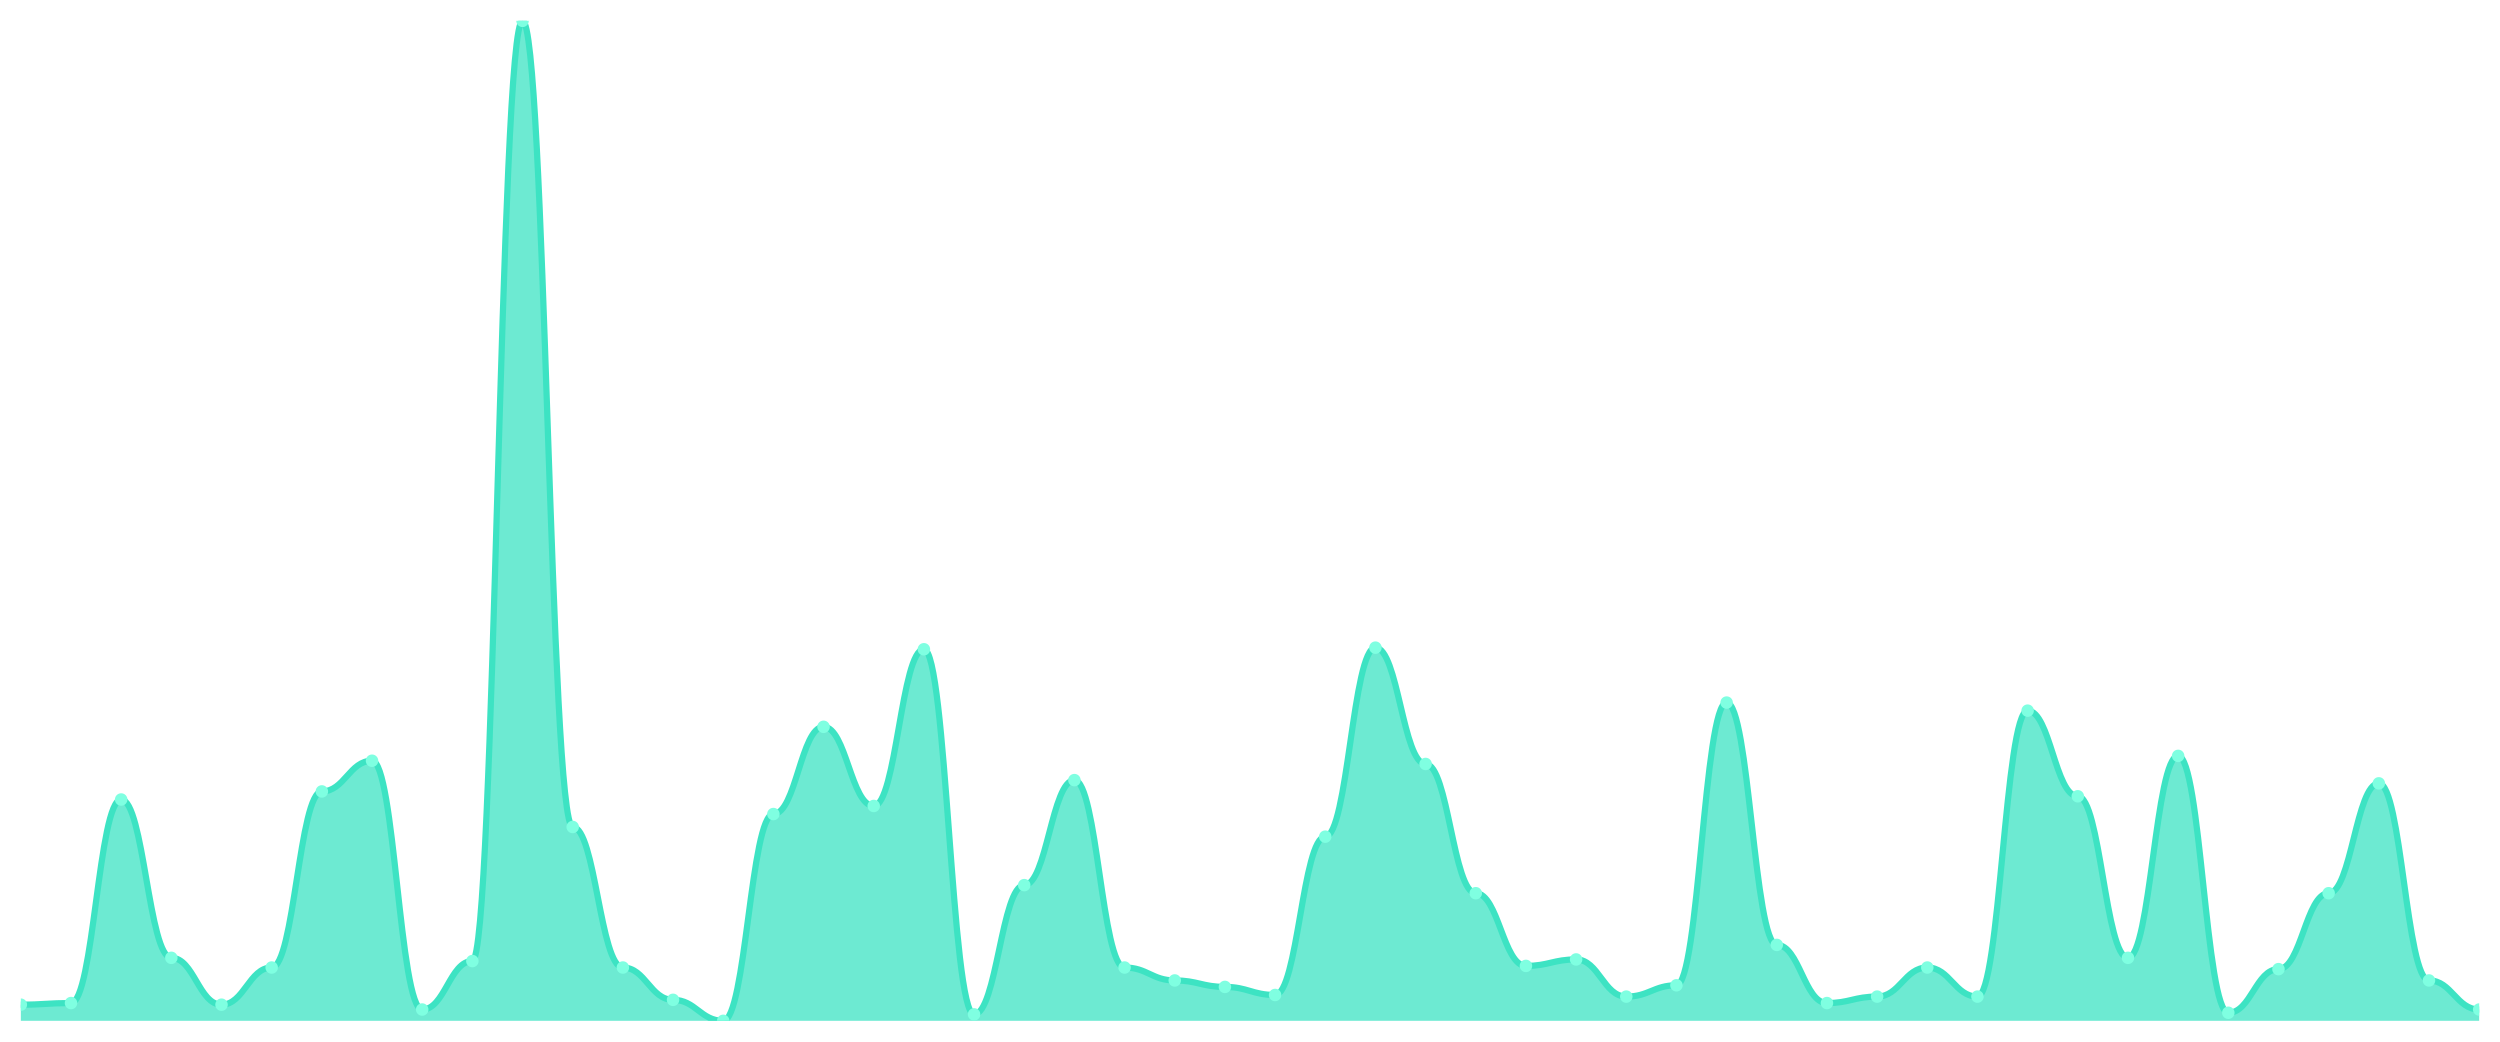
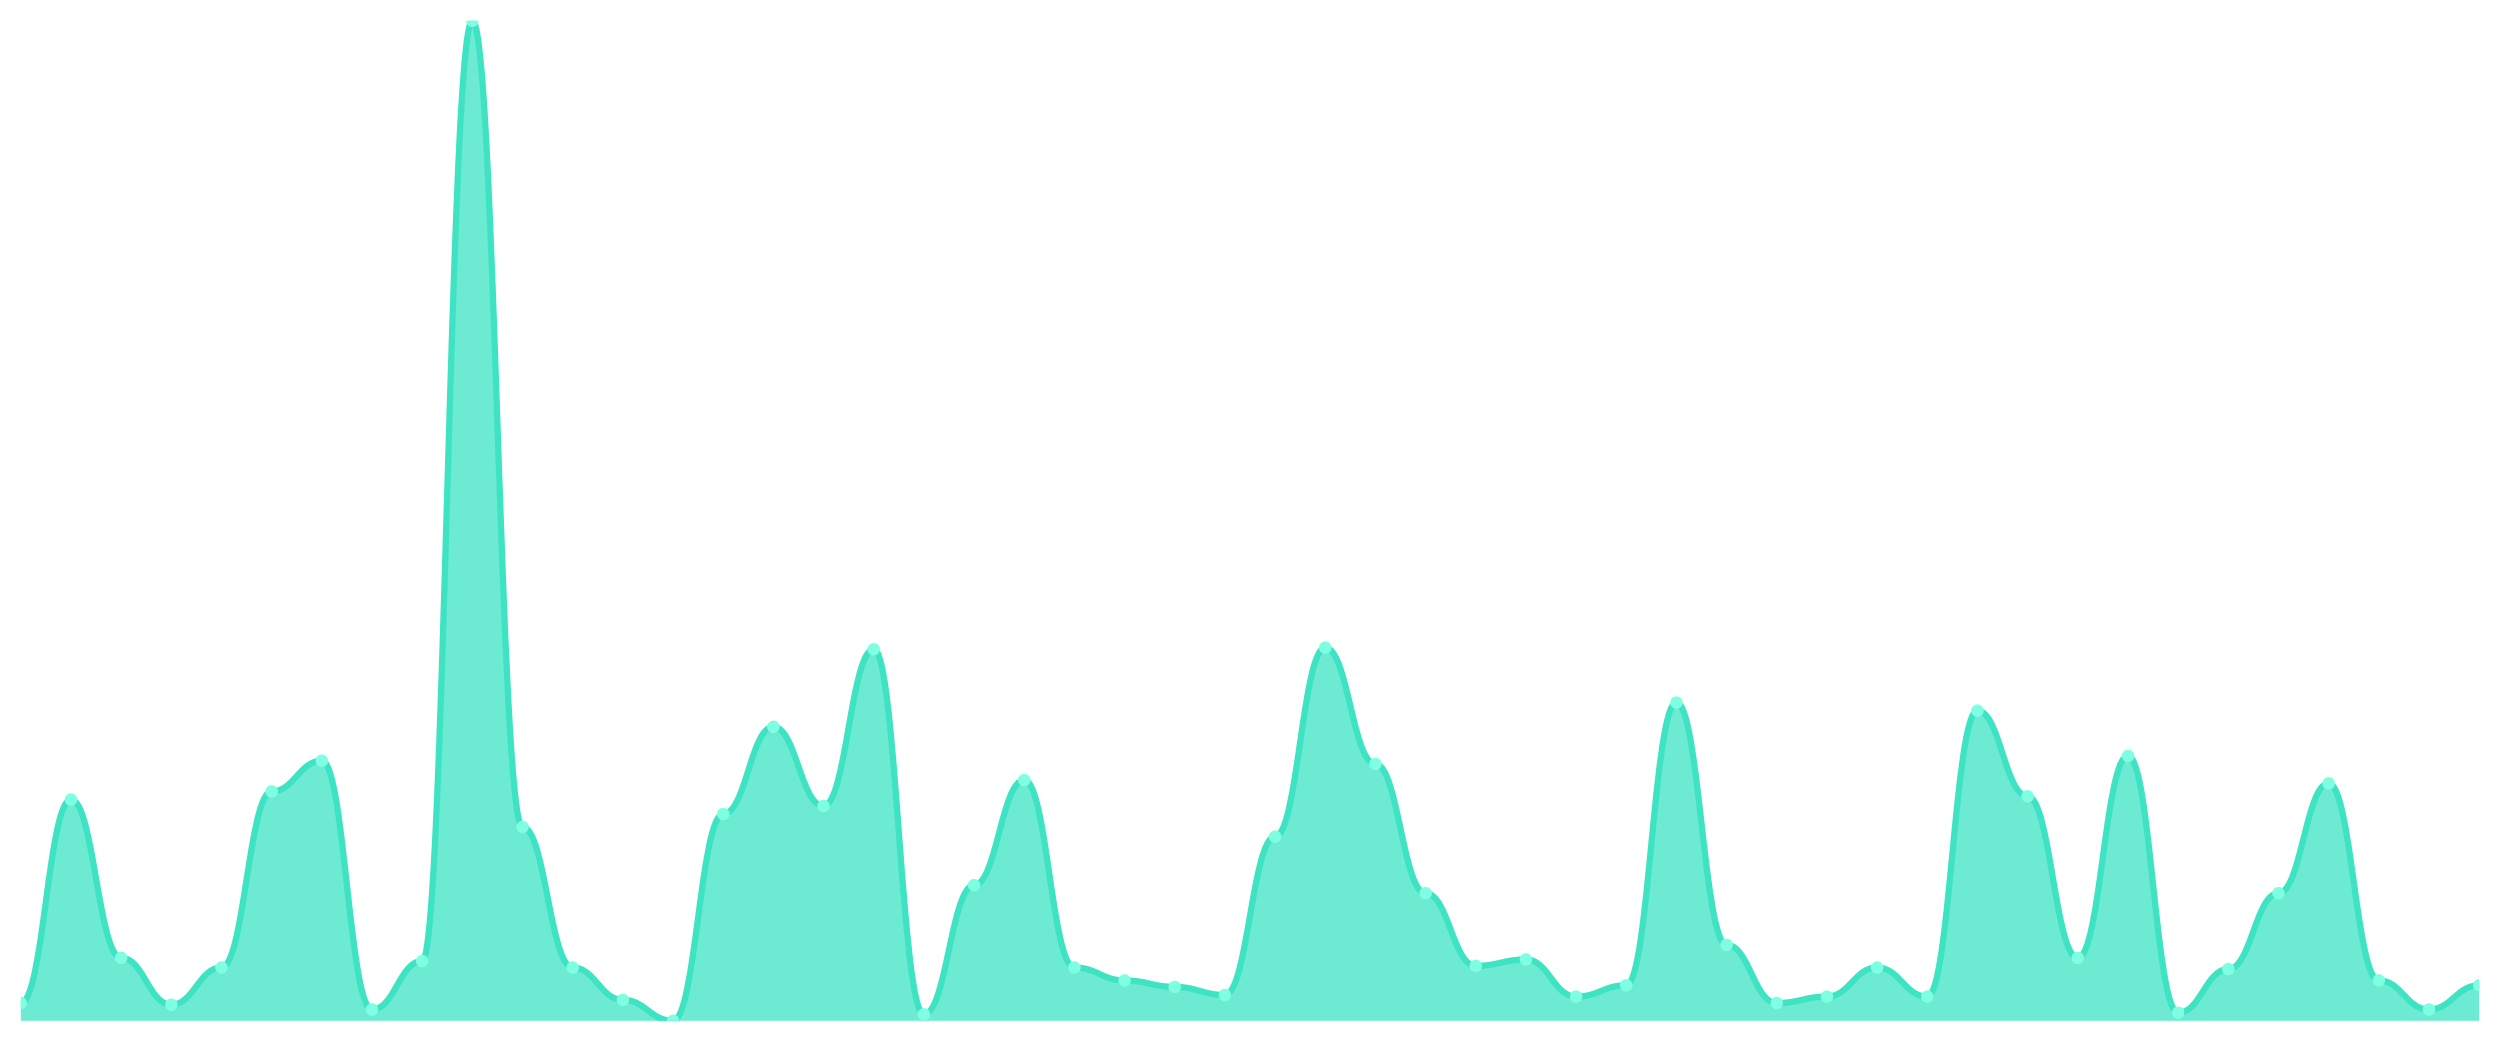
<svg xmlns="http://www.w3.org/2000/svg" viewBox="0 0 1200 500" width="1200" height="500">
  <defs>
    <clipPath id="c">
      <rect x="10" y="10" width="1180" height="480" />
    </clipPath>
  </defs>
  <rect width="1200" height="500" fill="none" />
  <g clip-path="url(#c)">
-     <path d="M 10,490 L 10,482.246 C 20.837,482.246 23.245,481.47 34.082,481.47 C 44.918,481.47 47.327,383.764 58.163,383.764 C 69,383.764 71.408,459.758 82.245,459.758 C 93.082,459.758 95.49,482.246 106.327,482.246 C 117.163,482.246 119.571,464.41 130.408,464.41 C 141.245,464.41 143.653,379.887 154.49,379.887 C 165.327,379.887 167.735,365.153 178.571,365.153 C 189.408,365.153 191.816,484.572 202.653,484.572 C 213.49,484.572 215.898,461.309 226.735,461.309 C 237.571,461.309 239.98,10 250.816,10 C 261.653,10 264.061,396.947 274.898,396.947 C 285.735,396.947 288.143,464.41 298.98,464.41 C 309.816,464.41 312.224,479.919 323.061,479.919 C 333.898,479.919 336.306,490 347.143,490 C 357.98,490 360.388,390.743 371.224,390.743 C 382.061,390.743 384.469,348.869 395.306,348.869 C 406.143,348.869 408.551,386.866 419.388,386.866 C 430.224,386.866 432.633,311.648 443.469,311.648 C 454.306,311.648 456.714,486.898 467.551,486.898 C 478.388,486.898 480.796,424.863 491.633,424.863 C 502.469,424.863 504.878,374.459 515.714,374.459 C 526.551,374.459 528.959,464.41 539.796,464.41 C 550.633,464.41 553.041,470.614 563.878,470.614 C 574.714,470.614 577.122,473.716 587.959,473.716 C 598.796,473.716 601.204,477.593 612.041,477.593 C 622.878,477.593 625.286,401.599 636.122,401.599 C 646.959,401.599 649.367,310.872 660.204,310.872 C 671.041,310.872 673.449,366.704 684.286,366.704 C 695.122,366.704 697.531,428.74 708.367,428.74 C 719.204,428.74 721.612,463.635 732.449,463.635 C 743.286,463.635 745.694,460.533 756.531,460.533 C 767.367,460.533 769.776,478.368 780.612,478.368 C 791.449,478.368 793.857,472.94 804.694,472.94 C 815.531,472.94 817.939,337.237 828.776,337.237 C 839.612,337.237 842.02,453.554 852.857,453.554 C 863.694,453.554 866.102,481.47 876.939,481.47 C 887.776,481.47 890.184,478.368 901.02,478.368 C 911.857,478.368 914.265,464.41 925.102,464.41 C 935.939,464.41 938.347,478.368 949.184,478.368 C 960.02,478.368 962.429,341.115 973.265,341.115 C 984.102,341.115 986.51,382.213 997.347,382.213 C 1008.184,382.213 1010.592,459.758 1021.429,459.758 C 1032.265,459.758 1034.673,362.827 1045.51,362.827 C 1056.347,362.827 1058.755,486.123 1069.592,486.123 C 1080.429,486.123 1082.837,465.186 1093.673,465.186 C 1104.51,465.186 1106.918,428.74 1117.755,428.74 C 1128.592,428.74 1131,376.01 1141.837,376.01 C 1152.673,376.01 1155.082,470.614 1165.918,470.614 C 1176.755,470.614 1179.163,484.572 1190,484.572 L 1190,490 Z" fill="rgba(61,227,195,0.75)" />
-     <path d="M 10,482.246 C 20.837,482.246 23.245,481.47 34.082,481.47 C 44.918,481.47 47.327,383.764 58.163,383.764 C 69,383.764 71.408,459.758 82.245,459.758 C 93.082,459.758 95.49,482.246 106.327,482.246 C 117.163,482.246 119.571,464.41 130.408,464.41 C 141.245,464.41 143.653,379.887 154.49,379.887 C 165.327,379.887 167.735,365.153 178.571,365.153 C 189.408,365.153 191.816,484.572 202.653,484.572 C 213.49,484.572 215.898,461.309 226.735,461.309 C 237.571,461.309 239.98,10 250.816,10 C 261.653,10 264.061,396.947 274.898,396.947 C 285.735,396.947 288.143,464.41 298.98,464.41 C 309.816,464.41 312.224,479.919 323.061,479.919 C 333.898,479.919 336.306,490 347.143,490 C 357.98,490 360.388,390.743 371.224,390.743 C 382.061,390.743 384.469,348.869 395.306,348.869 C 406.143,348.869 408.551,386.866 419.388,386.866 C 430.224,386.866 432.633,311.648 443.469,311.648 C 454.306,311.648 456.714,486.898 467.551,486.898 C 478.388,486.898 480.796,424.863 491.633,424.863 C 502.469,424.863 504.878,374.459 515.714,374.459 C 526.551,374.459 528.959,464.41 539.796,464.41 C 550.633,464.41 553.041,470.614 563.878,470.614 C 574.714,470.614 577.122,473.716 587.959,473.716 C 598.796,473.716 601.204,477.593 612.041,477.593 C 622.878,477.593 625.286,401.599 636.122,401.599 C 646.959,401.599 649.367,310.872 660.204,310.872 C 671.041,310.872 673.449,366.704 684.286,366.704 C 695.122,366.704 697.531,428.74 708.367,428.74 C 719.204,428.74 721.612,463.635 732.449,463.635 C 743.286,463.635 745.694,460.533 756.531,460.533 C 767.367,460.533 769.776,478.368 780.612,478.368 C 791.449,478.368 793.857,472.94 804.694,472.94 C 815.531,472.94 817.939,337.237 828.776,337.237 C 839.612,337.237 842.02,453.554 852.857,453.554 C 863.694,453.554 866.102,481.47 876.939,481.47 C 887.776,481.47 890.184,478.368 901.02,478.368 C 911.857,478.368 914.265,464.41 925.102,464.41 C 935.939,464.41 938.347,478.368 949.184,478.368 C 960.02,478.368 962.429,341.115 973.265,341.115 C 984.102,341.115 986.51,382.213 997.347,382.213 C 1008.184,382.213 1010.592,459.758 1021.429,459.758 C 1032.265,459.758 1034.673,362.827 1045.51,362.827 C 1056.347,362.827 1058.755,486.123 1069.592,486.123 C 1080.429,486.123 1082.837,465.186 1093.673,465.186 C 1104.51,465.186 1106.918,428.74 1117.755,428.74 C 1128.592,428.74 1131,376.01 1141.837,376.01 C 1152.673,376.01 1155.082,470.614 1165.918,470.614 C 1176.755,470.614 1179.163,484.572 1190,484.572" fill="none" stroke="#3de3c3" stroke-width="3" stroke-linecap="round" stroke-linejoin="round" />
-     <circle cx="10" cy="482.246" r="3" fill="#7fffe1" />
-     <circle cx="34.082" cy="481.47" r="3" fill="#7fffe1" />
-     <circle cx="58.163" cy="383.764" r="3" fill="#7fffe1" />
-     <circle cx="82.245" cy="459.758" r="3" fill="#7fffe1" />
-     <circle cx="106.327" cy="482.246" r="3" fill="#7fffe1" />
-     <circle cx="130.408" cy="464.41" r="3" fill="#7fffe1" />
-     <circle cx="154.49" cy="379.887" r="3" fill="#7fffe1" />
-     <circle cx="178.571" cy="365.153" r="3" fill="#7fffe1" />
-     <circle cx="202.653" cy="484.572" r="3" fill="#7fffe1" />
-     <circle cx="226.735" cy="461.309" r="3" fill="#7fffe1" />
-     <circle cx="250.816" cy="10" r="3" fill="#7fffe1" />
-     <circle cx="274.898" cy="396.947" r="3" fill="#7fffe1" />
-     <circle cx="298.98" cy="464.41" r="3" fill="#7fffe1" />
-     <circle cx="323.061" cy="479.919" r="3" fill="#7fffe1" />
-     <circle cx="347.143" cy="490" r="3" fill="#7fffe1" />
-     <circle cx="371.224" cy="390.743" r="3" fill="#7fffe1" />
-     <circle cx="395.306" cy="348.869" r="3" fill="#7fffe1" />
-     <circle cx="419.388" cy="386.866" r="3" fill="#7fffe1" />
-     <circle cx="443.469" cy="311.648" r="3" fill="#7fffe1" />
-     <circle cx="467.551" cy="486.898" r="3" fill="#7fffe1" />
-     <circle cx="491.633" cy="424.863" r="3" fill="#7fffe1" />
-     <circle cx="515.714" cy="374.459" r="3" fill="#7fffe1" />
-     <circle cx="539.796" cy="464.41" r="3" fill="#7fffe1" />
-     <circle cx="563.878" cy="470.614" r="3" fill="#7fffe1" />
-     <circle cx="587.959" cy="473.716" r="3" fill="#7fffe1" />
-     <circle cx="612.041" cy="477.593" r="3" fill="#7fffe1" />
-     <circle cx="636.122" cy="401.599" r="3" fill="#7fffe1" />
-     <circle cx="660.204" cy="310.872" r="3" fill="#7fffe1" />
-     <circle cx="684.286" cy="366.704" r="3" fill="#7fffe1" />
-     <circle cx="708.367" cy="428.74" r="3" fill="#7fffe1" />
-     <circle cx="732.449" cy="463.635" r="3" fill="#7fffe1" />
-     <circle cx="756.531" cy="460.533" r="3" fill="#7fffe1" />
-     <circle cx="780.612" cy="478.368" r="3" fill="#7fffe1" />
-     <circle cx="804.694" cy="472.94" r="3" fill="#7fffe1" />
-     <circle cx="828.776" cy="337.237" r="3" fill="#7fffe1" />
-     <circle cx="852.857" cy="453.554" r="3" fill="#7fffe1" />
-     <circle cx="876.939" cy="481.47" r="3" fill="#7fffe1" />
-     <circle cx="901.02" cy="478.368" r="3" fill="#7fffe1" />
-     <circle cx="925.102" cy="464.41" r="3" fill="#7fffe1" />
-     <circle cx="949.184" cy="478.368" r="3" fill="#7fffe1" />
-     <circle cx="973.265" cy="341.115" r="3" fill="#7fffe1" />
-     <circle cx="997.347" cy="382.213" r="3" fill="#7fffe1" />
-     <circle cx="1021.429" cy="459.758" r="3" fill="#7fffe1" />
-     <circle cx="1045.51" cy="362.827" r="3" fill="#7fffe1" />
-     <circle cx="1069.592" cy="486.123" r="3" fill="#7fffe1" />
-     <circle cx="1093.673" cy="465.186" r="3" fill="#7fffe1" />
-     <circle cx="1117.755" cy="428.74" r="3" fill="#7fffe1" />
-     <circle cx="1141.837" cy="376.01" r="3" fill="#7fffe1" />
-     <circle cx="1165.918" cy="470.614" r="3" fill="#7fffe1" />
-     <circle cx="1190" cy="484.572" r="3" fill="#7fffe1" />
+     <path d="M 10,490 L 10,481.47 C 20.837,481.47 23.245,383.764 34.082,383.764 C 44.918,383.764 47.327,459.758 58.163,459.758 C 69,459.758 71.408,482.246 82.245,482.246 C 93.082,482.246 95.49,464.41 106.327,464.41 C 117.163,464.41 119.571,379.887 130.408,379.887 C 141.245,379.887 143.653,365.153 154.49,365.153 C 165.327,365.153 167.735,484.572 178.571,484.572 C 189.408,484.572 191.816,461.309 202.653,461.309 C 213.49,461.309 215.898,10 226.735,10 C 237.571,10 239.98,396.947 250.816,396.947 C 261.653,396.947 264.061,464.41 274.898,464.41 C 285.735,464.41 288.143,479.919 298.98,479.919 C 309.816,479.919 312.224,490 323.061,490 C 333.898,490 336.306,390.743 347.143,390.743 C 357.98,390.743 360.388,348.869 371.224,348.869 C 382.061,348.869 384.469,386.866 395.306,386.866 C 406.143,386.866 408.551,311.648 419.388,311.648 C 430.224,311.648 432.633,486.898 443.469,486.898 C 454.306,486.898 456.714,424.863 467.551,424.863 C 478.388,424.863 480.796,374.459 491.633,374.459 C 502.469,374.459 504.878,464.41 515.714,464.41 C 526.551,464.41 528.959,470.614 539.796,470.614 C 550.633,470.614 553.041,473.716 563.878,473.716 C 574.714,473.716 577.122,477.593 587.959,477.593 C 598.796,477.593 601.204,401.599 612.041,401.599 C 622.878,401.599 625.286,310.872 636.122,310.872 C 646.959,310.872 649.367,366.704 660.204,366.704 C 671.041,366.704 673.449,428.74 684.286,428.74 C 695.122,428.74 697.531,463.635 708.367,463.635 C 719.204,463.635 721.612,460.533 732.449,460.533 C 743.286,460.533 745.694,478.368 756.531,478.368 C 767.367,478.368 769.776,472.94 780.612,472.94 C 791.449,472.94 793.857,337.237 804.694,337.237 C 815.531,337.237 817.939,453.554 828.776,453.554 C 839.612,453.554 842.02,481.47 852.857,481.47 C 863.694,481.47 866.102,478.368 876.939,478.368 C 887.776,478.368 890.184,464.41 901.02,464.41 C 911.857,464.41 914.265,478.368 925.102,478.368 C 935.939,478.368 938.347,341.115 949.184,341.115 C 960.02,341.115 962.429,382.213 973.265,382.213 C 984.102,382.213 986.51,459.758 997.347,459.758 C 1008.184,459.758 1010.592,362.827 1021.429,362.827 C 1032.265,362.827 1034.673,486.123 1045.51,486.123 C 1056.347,486.123 1058.755,465.186 1069.592,465.186 C 1080.429,465.186 1082.837,428.74 1093.673,428.74 C 1104.51,428.74 1106.918,376.01 1117.755,376.01 C 1128.592,376.01 1131,470.614 1141.837,470.614 C 1152.673,470.614 1155.082,484.572 1165.918,484.572 C 1176.755,484.572 1179.163,472.94 1190,472.94 L 1190,490 Z" fill="rgba(61,227,195,0.75)" />
+     <path d="M 10,481.47 C 20.837,481.47 23.245,383.764 34.082,383.764 C 44.918,383.764 47.327,459.758 58.163,459.758 C 69,459.758 71.408,482.246 82.245,482.246 C 93.082,482.246 95.49,464.41 106.327,464.41 C 117.163,464.41 119.571,379.887 130.408,379.887 C 141.245,379.887 143.653,365.153 154.49,365.153 C 165.327,365.153 167.735,484.572 178.571,484.572 C 189.408,484.572 191.816,461.309 202.653,461.309 C 213.49,461.309 215.898,10 226.735,10 C 237.571,10 239.98,396.947 250.816,396.947 C 261.653,396.947 264.061,464.41 274.898,464.41 C 285.735,464.41 288.143,479.919 298.98,479.919 C 309.816,479.919 312.224,490 323.061,490 C 333.898,490 336.306,390.743 347.143,390.743 C 357.98,390.743 360.388,348.869 371.224,348.869 C 382.061,348.869 384.469,386.866 395.306,386.866 C 406.143,386.866 408.551,311.648 419.388,311.648 C 430.224,311.648 432.633,486.898 443.469,486.898 C 454.306,486.898 456.714,424.863 467.551,424.863 C 478.388,424.863 480.796,374.459 491.633,374.459 C 502.469,374.459 504.878,464.41 515.714,464.41 C 526.551,464.41 528.959,470.614 539.796,470.614 C 550.633,470.614 553.041,473.716 563.878,473.716 C 574.714,473.716 577.122,477.593 587.959,477.593 C 598.796,477.593 601.204,401.599 612.041,401.599 C 622.878,401.599 625.286,310.872 636.122,310.872 C 646.959,310.872 649.367,366.704 660.204,366.704 C 671.041,366.704 673.449,428.74 684.286,428.74 C 695.122,428.74 697.531,463.635 708.367,463.635 C 719.204,463.635 721.612,460.533 732.449,460.533 C 743.286,460.533 745.694,478.368 756.531,478.368 C 767.367,478.368 769.776,472.94 780.612,472.94 C 791.449,472.94 793.857,337.237 804.694,337.237 C 815.531,337.237 817.939,453.554 828.776,453.554 C 839.612,453.554 842.02,481.47 852.857,481.47 C 863.694,481.47 866.102,478.368 876.939,478.368 C 887.776,478.368 890.184,464.41 901.02,464.41 C 911.857,464.41 914.265,478.368 925.102,478.368 C 935.939,478.368 938.347,341.115 949.184,341.115 C 960.02,341.115 962.429,382.213 973.265,382.213 C 984.102,382.213 986.51,459.758 997.347,459.758 C 1008.184,459.758 1010.592,362.827 1021.429,362.827 C 1032.265,362.827 1034.673,486.123 1045.51,486.123 C 1056.347,486.123 1058.755,465.186 1069.592,465.186 C 1080.429,465.186 1082.837,428.74 1093.673,428.74 C 1104.51,428.74 1106.918,376.01 1117.755,376.01 C 1128.592,376.01 1131,470.614 1141.837,470.614 C 1152.673,470.614 1155.082,484.572 1165.918,484.572 C 1176.755,484.572 1179.163,472.94 1190,472.94" fill="none" stroke="#3de3c3" stroke-width="3" stroke-linecap="round" stroke-linejoin="round" />
+     <circle cx="10" cy="481.47" r="3" fill="#7fffe1" />
+     <circle cx="34.082" cy="383.764" r="3" fill="#7fffe1" />
+     <circle cx="58.163" cy="459.758" r="3" fill="#7fffe1" />
+     <circle cx="82.245" cy="482.246" r="3" fill="#7fffe1" />
+     <circle cx="106.327" cy="464.41" r="3" fill="#7fffe1" />
+     <circle cx="130.408" cy="379.887" r="3" fill="#7fffe1" />
+     <circle cx="154.49" cy="365.153" r="3" fill="#7fffe1" />
+     <circle cx="178.571" cy="484.572" r="3" fill="#7fffe1" />
+     <circle cx="202.653" cy="461.309" r="3" fill="#7fffe1" />
+     <circle cx="226.735" cy="10" r="3" fill="#7fffe1" />
+     <circle cx="250.816" cy="396.947" r="3" fill="#7fffe1" />
+     <circle cx="274.898" cy="464.41" r="3" fill="#7fffe1" />
+     <circle cx="298.98" cy="479.919" r="3" fill="#7fffe1" />
+     <circle cx="323.061" cy="490" r="3" fill="#7fffe1" />
+     <circle cx="347.143" cy="390.743" r="3" fill="#7fffe1" />
+     <circle cx="371.224" cy="348.869" r="3" fill="#7fffe1" />
+     <circle cx="395.306" cy="386.866" r="3" fill="#7fffe1" />
+     <circle cx="419.388" cy="311.648" r="3" fill="#7fffe1" />
+     <circle cx="443.469" cy="486.898" r="3" fill="#7fffe1" />
+     <circle cx="467.551" cy="424.863" r="3" fill="#7fffe1" />
+     <circle cx="491.633" cy="374.459" r="3" fill="#7fffe1" />
+     <circle cx="515.714" cy="464.41" r="3" fill="#7fffe1" />
+     <circle cx="539.796" cy="470.614" r="3" fill="#7fffe1" />
+     <circle cx="563.878" cy="473.716" r="3" fill="#7fffe1" />
+     <circle cx="587.959" cy="477.593" r="3" fill="#7fffe1" />
+     <circle cx="612.041" cy="401.599" r="3" fill="#7fffe1" />
+     <circle cx="636.122" cy="310.872" r="3" fill="#7fffe1" />
+     <circle cx="660.204" cy="366.704" r="3" fill="#7fffe1" />
+     <circle cx="684.286" cy="428.74" r="3" fill="#7fffe1" />
+     <circle cx="708.367" cy="463.635" r="3" fill="#7fffe1" />
+     <circle cx="732.449" cy="460.533" r="3" fill="#7fffe1" />
+     <circle cx="756.531" cy="478.368" r="3" fill="#7fffe1" />
+     <circle cx="780.612" cy="472.94" r="3" fill="#7fffe1" />
+     <circle cx="804.694" cy="337.237" r="3" fill="#7fffe1" />
+     <circle cx="828.776" cy="453.554" r="3" fill="#7fffe1" />
+     <circle cx="852.857" cy="481.47" r="3" fill="#7fffe1" />
+     <circle cx="876.939" cy="478.368" r="3" fill="#7fffe1" />
+     <circle cx="901.02" cy="464.41" r="3" fill="#7fffe1" />
+     <circle cx="925.102" cy="478.368" r="3" fill="#7fffe1" />
+     <circle cx="949.184" cy="341.115" r="3" fill="#7fffe1" />
+     <circle cx="973.265" cy="382.213" r="3" fill="#7fffe1" />
+     <circle cx="997.347" cy="459.758" r="3" fill="#7fffe1" />
+     <circle cx="1021.429" cy="362.827" r="3" fill="#7fffe1" />
+     <circle cx="1045.51" cy="486.123" r="3" fill="#7fffe1" />
+     <circle cx="1069.592" cy="465.186" r="3" fill="#7fffe1" />
+     <circle cx="1093.673" cy="428.74" r="3" fill="#7fffe1" />
+     <circle cx="1117.755" cy="376.01" r="3" fill="#7fffe1" />
+     <circle cx="1141.837" cy="470.614" r="3" fill="#7fffe1" />
+     <circle cx="1165.918" cy="484.572" r="3" fill="#7fffe1" />
+     <circle cx="1190" cy="472.94" r="3" fill="#7fffe1" />
  </g>
</svg>
